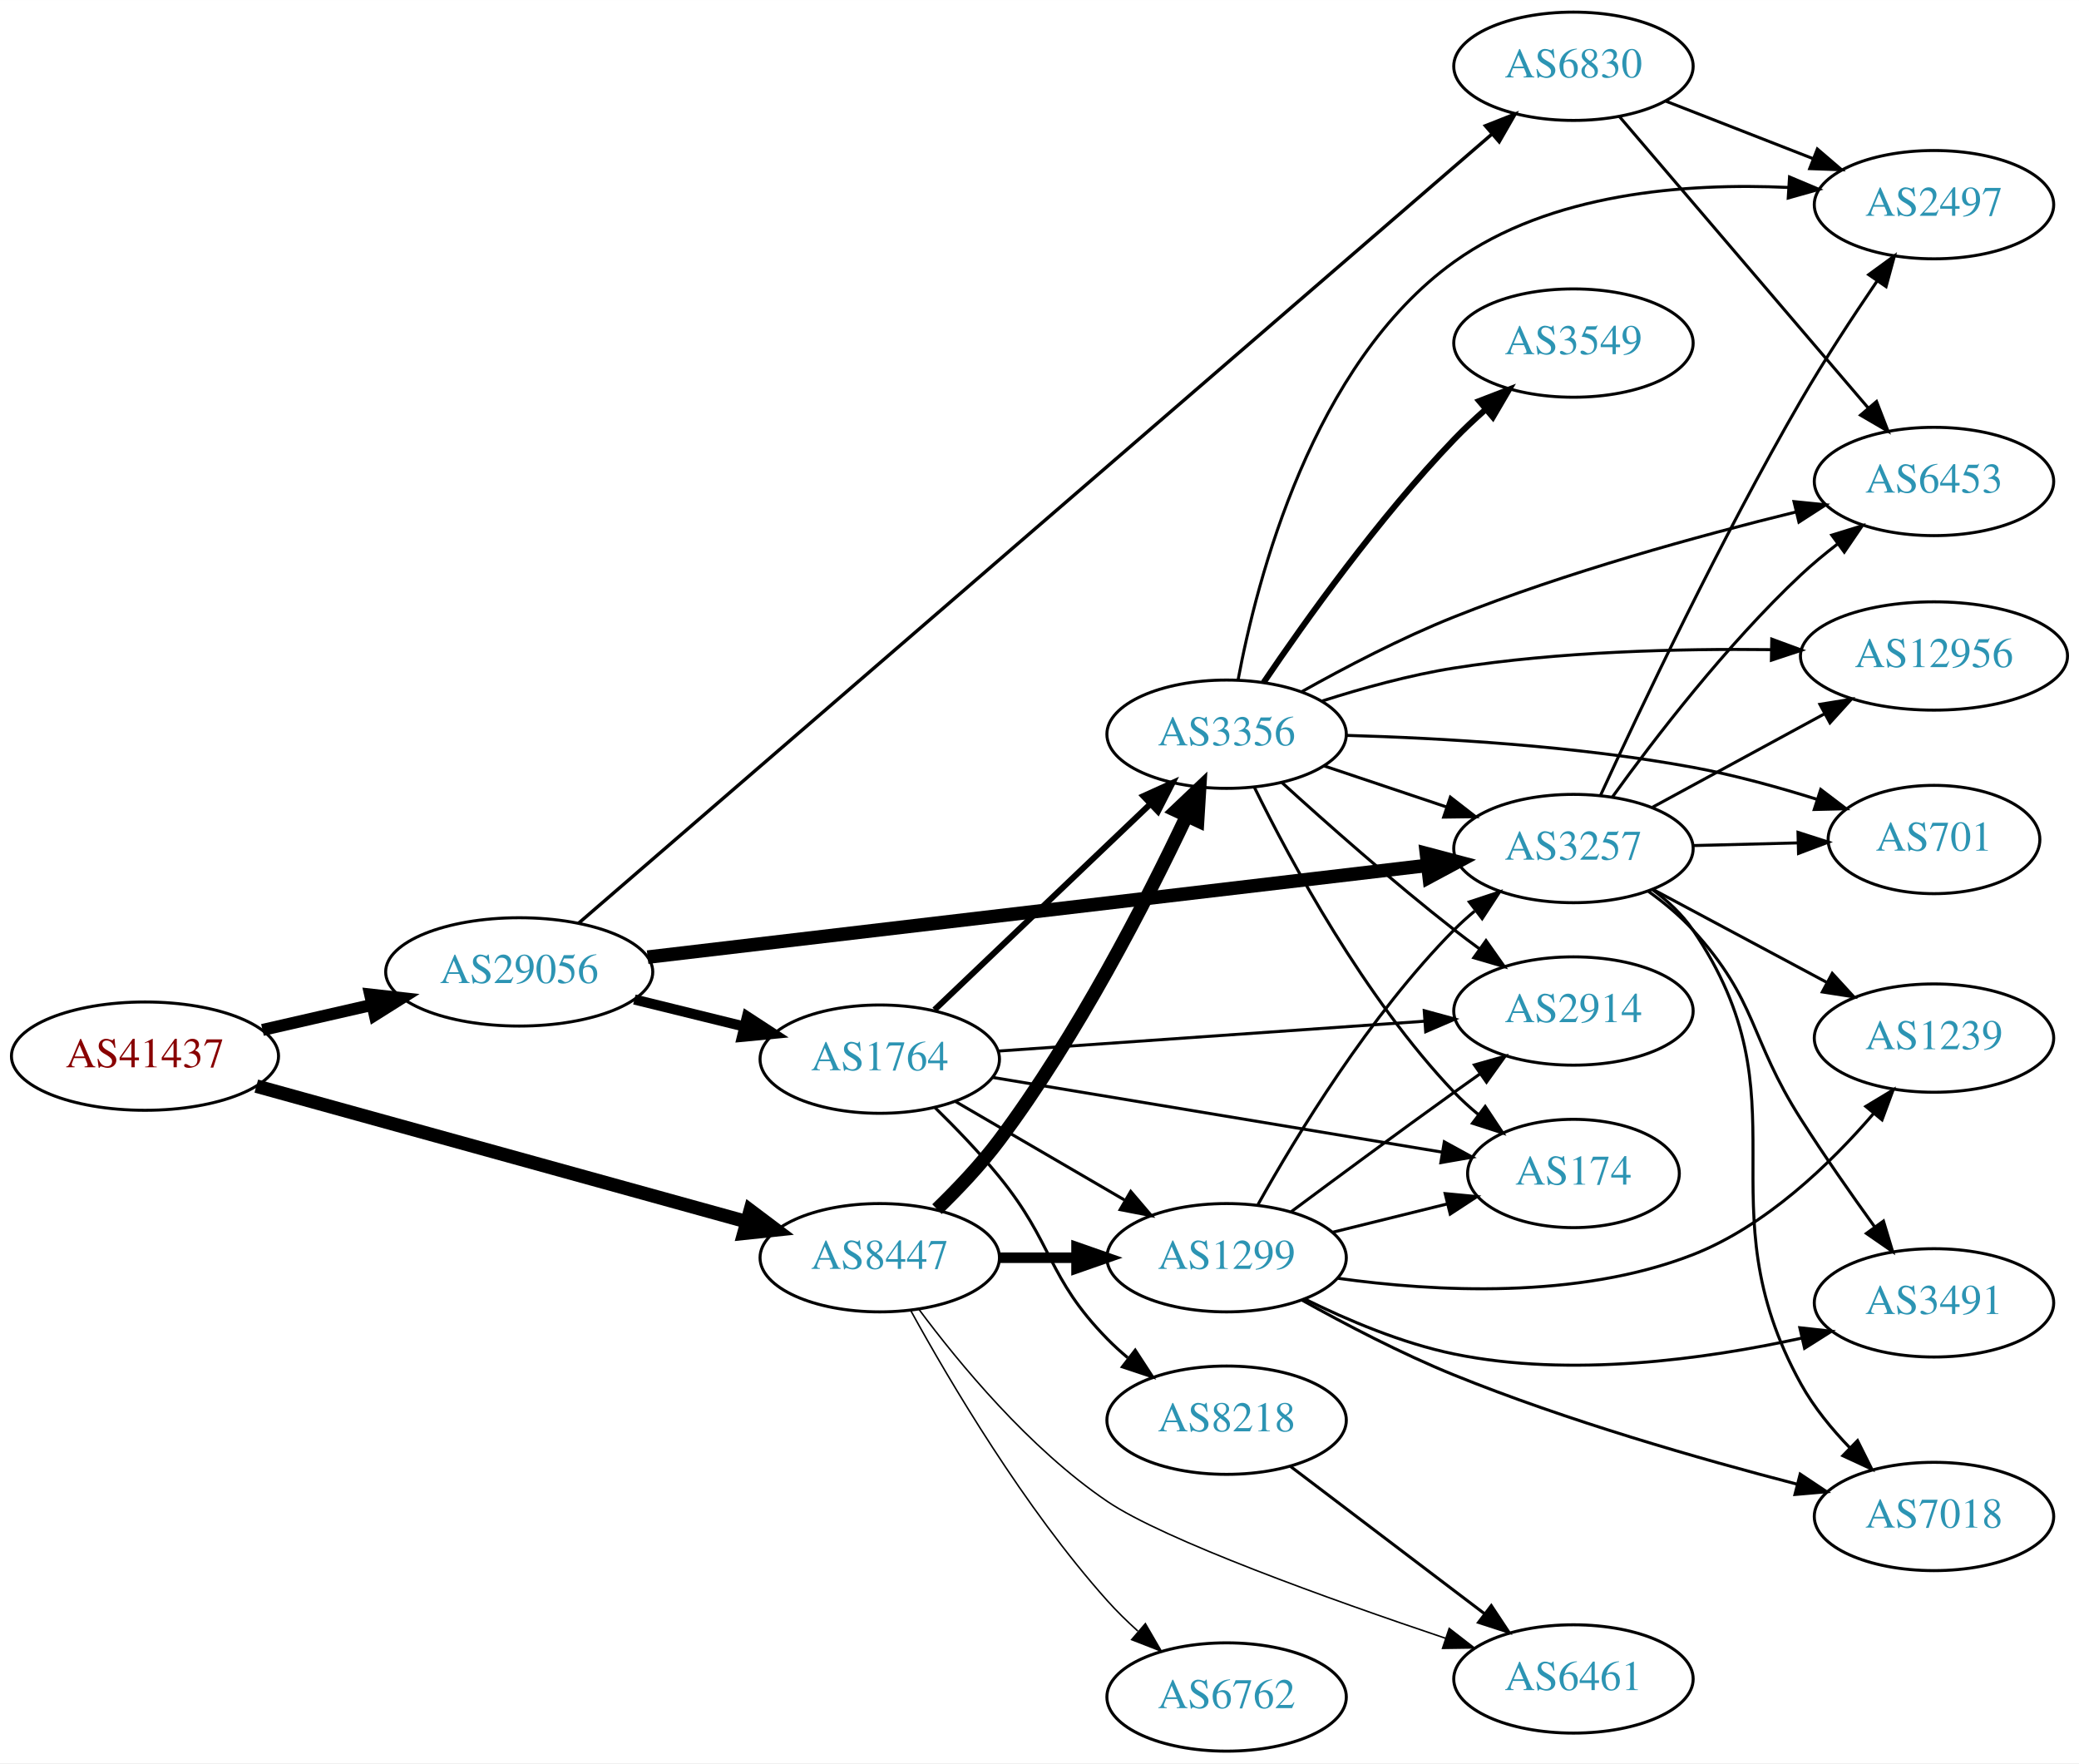
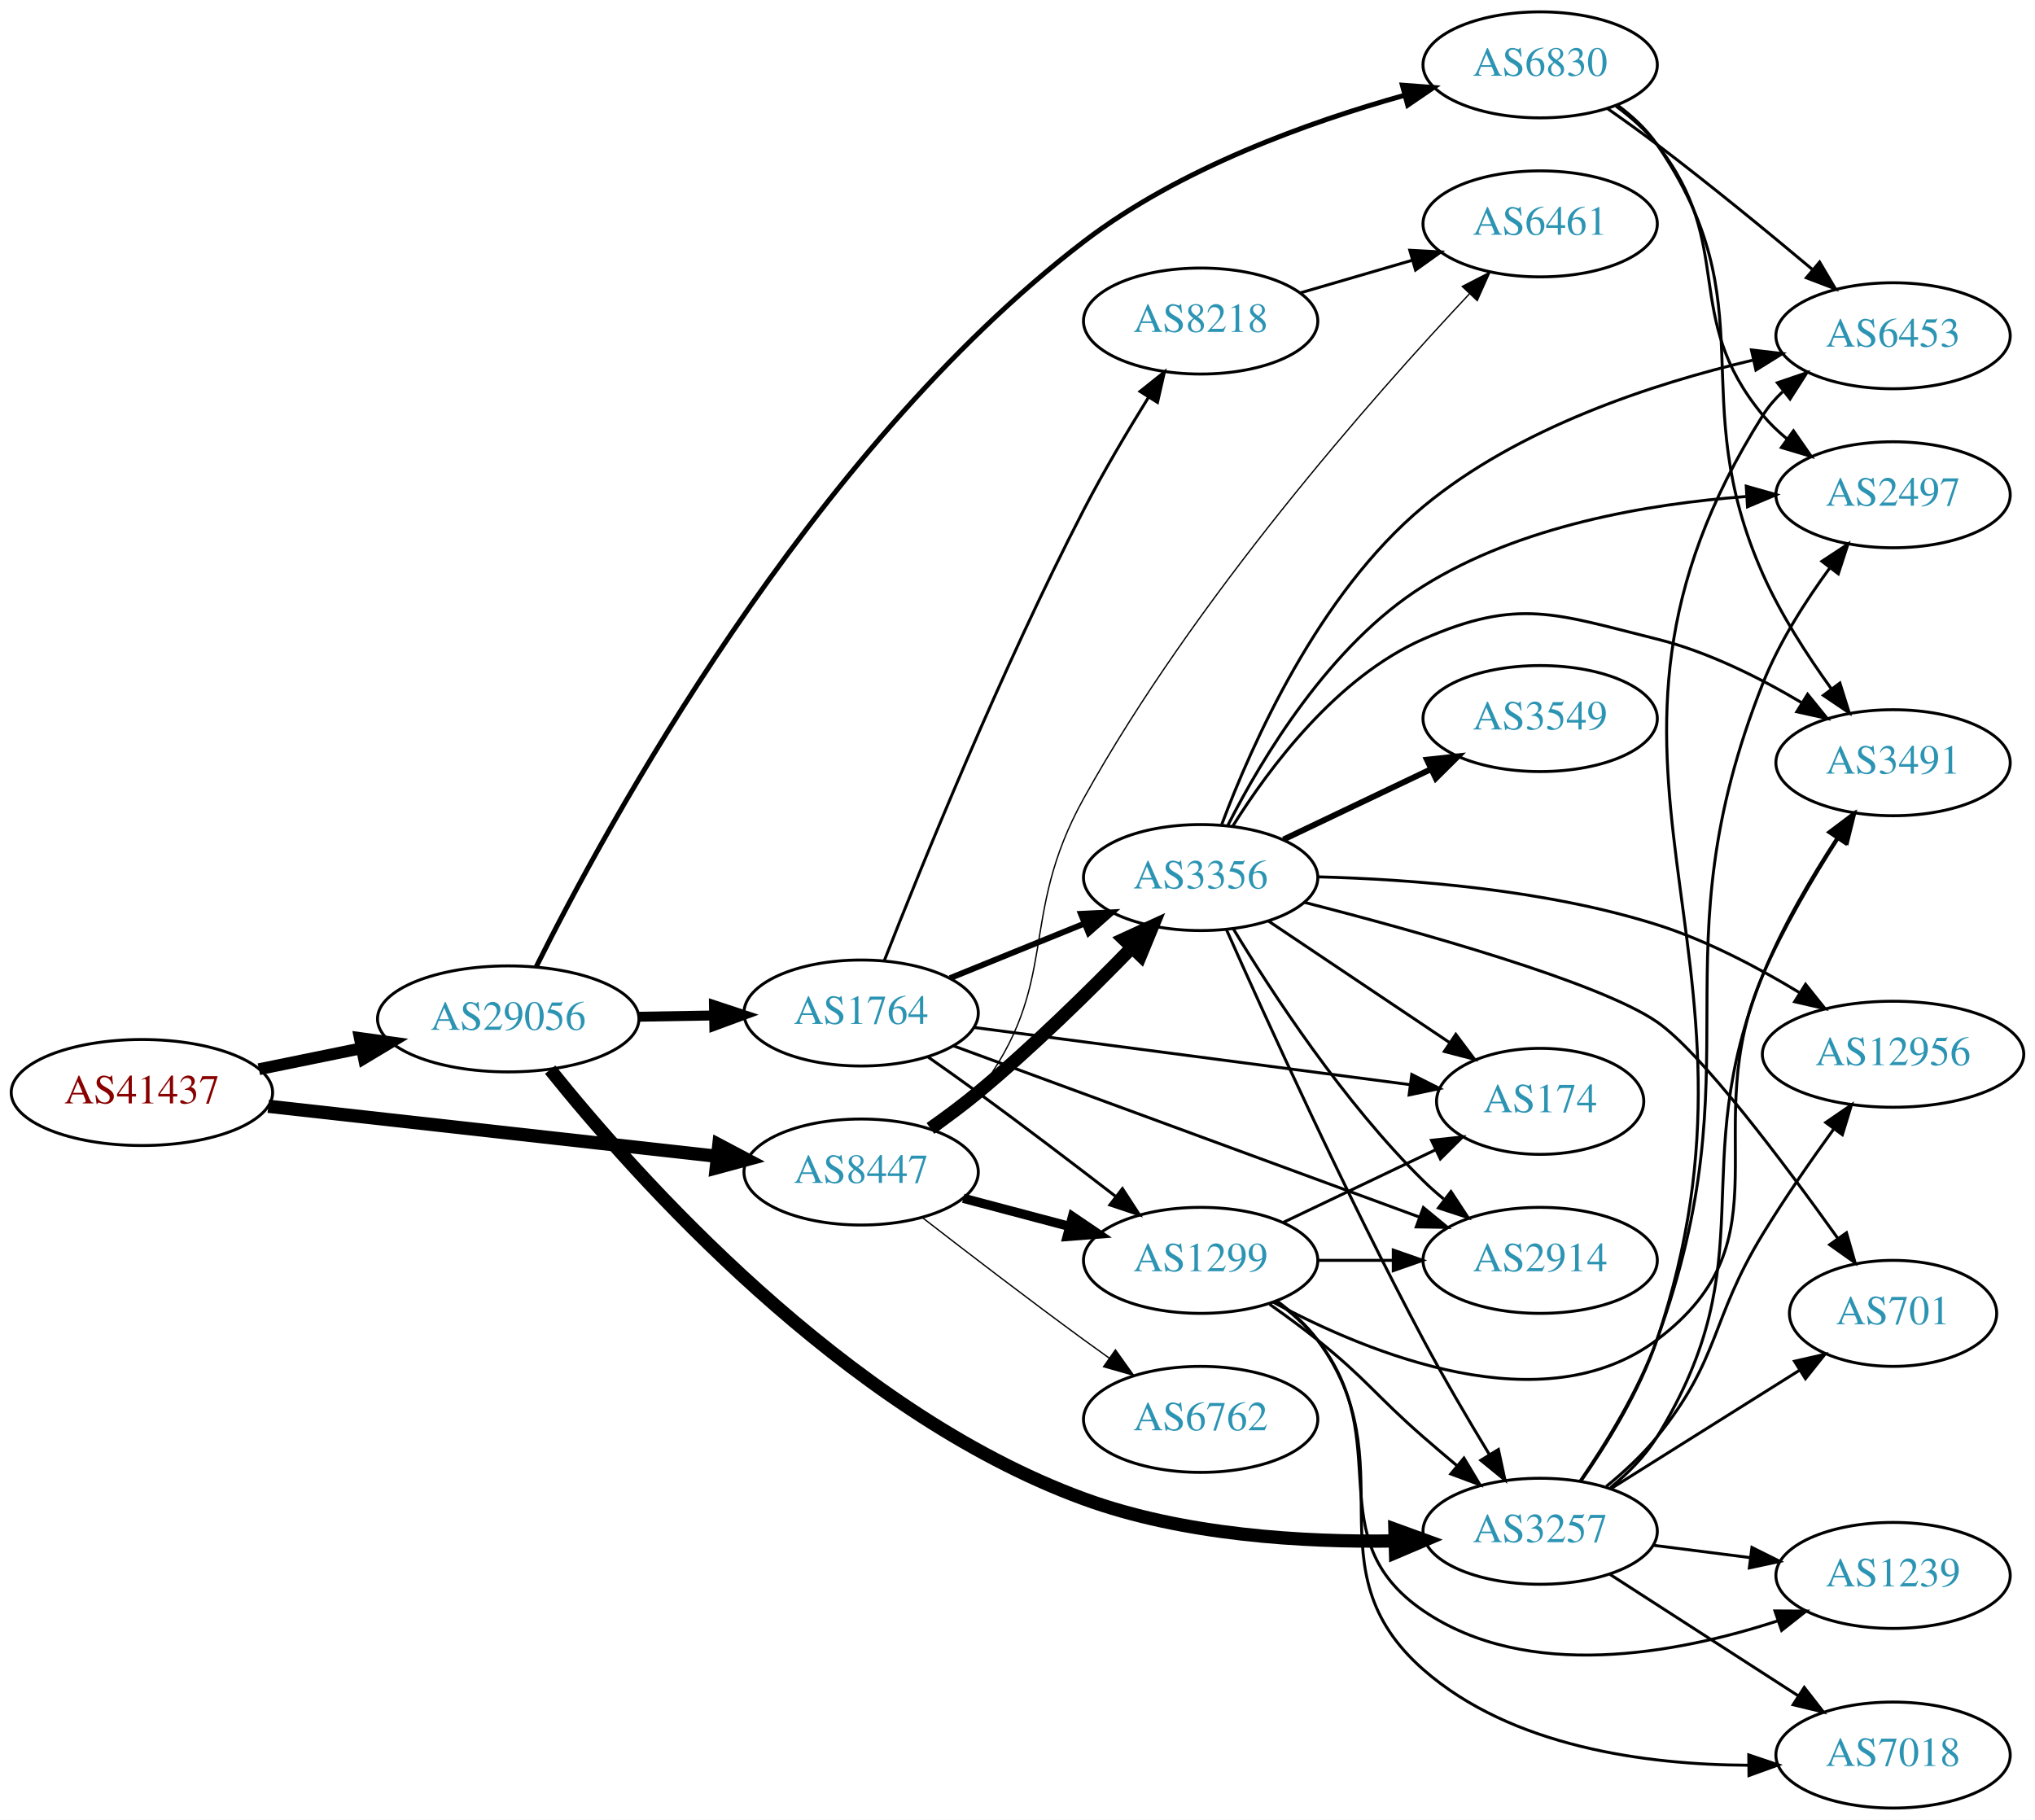
- <svg xmlns="http://www.w3.org/2000/svg" xmlns:xlink="http://www.w3.org/1999/xlink" width="691pt" height="586pt" viewBox="0.00 0.00 691.06 586.00">
-   <g id="graph0" class="graph" transform="scale(1 1) rotate(0) translate(4 582)">
-     <polygon fill="white" stroke="none" points="-4,4 -4,-582 687.055,-582 687.055,4 -4,4" />
+ <svg xmlns="http://www.w3.org/2000/svg" xmlns:xlink="http://www.w3.org/1999/xlink" width="691pt" height="618pt" viewBox="0.00 0.00 691.06 618.00">
+   <g id="graph0" class="graph" transform="scale(1 1) rotate(0) translate(4 614)">
+     <polygon fill="white" stroke="none" points="-4,4 -4,-614 687.055,-614 687.055,4 -4,4" />
    <g id="node1" class="node">
      <g id="a_node1">
        <a xlink:href="/asn/41437" xlink:title="AS41437 ~ KNAPP AG [AT]">
-           <ellipse fill="#ffffff" stroke="black" cx="44.196" cy="-231" rx="44.393" ry="18" />
-           <text text-anchor="middle" x="44.196" y="-227.3" font-family="Times,serif" font-size="14.00" fill="#880000">AS41437</text>
+           <ellipse fill="#ffffff" stroke="black" cx="44.196" cy="-243" rx="44.393" ry="18" />
+           <text text-anchor="middle" x="44.196" y="-239.3" font-family="Times,serif" font-size="14.00" fill="#880000">AS41437</text>
        </a>
      </g>
    </g>
    <g id="node2" class="node">
      <g id="a_node2">
        <a xlink:href="/asn/8447" xlink:title="AS8447 ~ A1 Telekom Austria AG [AT]">
-           <ellipse fill="#ffffff" stroke="black" cx="288.431" cy="-164" rx="39.794" ry="18" />
-           <text text-anchor="middle" x="288.431" y="-160.3" font-family="Times,serif" font-size="14.00" fill="#2c94b3">AS8447</text>
+           <ellipse fill="#ffffff" stroke="black" cx="288.431" cy="-216" rx="39.794" ry="18" />
+           <text text-anchor="middle" x="288.431" y="-212.3" font-family="Times,serif" font-size="14.00" fill="#2c94b3">AS8447</text>
        </a>
      </g>
    </g>
    <g id="edge1" class="edge">
-       <path fill="none" stroke="black" stroke-width="4.5" d="M81.2,-221.042C124.666,-209.019 197.704,-188.818 244.183,-175.962" />
-       <polygon fill="black" stroke="black" stroke-width="4.5" points="245.374,-179.718 253.963,-173.257 243.275,-172.128 245.374,-179.718" />
+       <path fill="none" stroke="black" stroke-width="4.5" d="M87.114,-238.328C129.575,-233.595 195.163,-226.284 239.624,-221.329" />
+       <polygon fill="black" stroke="black" stroke-width="4.5" points="240.105,-225.237 249.608,-220.216 239.233,-217.41 240.105,-225.237" />
    </g>
    <g id="node3" class="node">
      <g id="a_node3">
        <a xlink:href="/asn/29056" xlink:title="AS29056 ~ Citycom Telekommunikation GmbH [AT]">
-           <ellipse fill="#ffffff" stroke="black" cx="168.588" cy="-259" rx="44.393" ry="18" />
-           <text text-anchor="middle" x="168.588" y="-255.3" font-family="Times,serif" font-size="14.00" fill="#2c94b3">AS29056</text>
+           <ellipse fill="#ffffff" stroke="black" cx="168.588" cy="-268" rx="44.393" ry="18" />
+           <text text-anchor="middle" x="168.588" y="-264.3" font-family="Times,serif" font-size="14.00" fill="#2c94b3">AS29056</text>
        </a>
      </g>
    </g>
    <g id="edge2" class="edge">
-       <path fill="none" stroke="black" stroke-width="4" d="M83.251,-239.706C94.763,-242.34 107.558,-245.267 119.63,-248.028" />
-       <polygon fill="black" stroke="black" stroke-width="4" points="119.028,-251.481 129.557,-250.299 120.589,-244.657 119.028,-251.481" />
+       <path fill="none" stroke="black" stroke-width="4.026" d="M83.922,-250.91C94.972,-253.167 107.157,-255.656 118.728,-258.02" />
+       <polygon fill="black" stroke="black" stroke-width="4.026" points="118.192,-261.506 128.694,-260.055 119.602,-254.602 118.192,-261.506" />
    </g>
    <g id="node4" class="node">
      <g id="a_node4">
        <a xlink:href="/asn/1299" xlink:title="AS1299 ~ Telia Carrier [EU]">
-           <ellipse fill="#ffffff" stroke="black" cx="403.724" cy="-164" rx="39.794" ry="18" />
-           <text text-anchor="middle" x="403.724" y="-160.3" font-family="Times,serif" font-size="14.00" fill="#2c94b3">AS1299</text>
+           <ellipse fill="#ffffff" stroke="black" cx="403.724" cy="-186" rx="39.794" ry="18" />
+           <text text-anchor="middle" x="403.724" y="-182.3" font-family="Times,serif" font-size="14.00" fill="#2c94b3">AS1299</text>
        </a>
      </g>
    </g>
    <g id="edge3" class="edge">
-       <path fill="none" stroke="black" stroke-width="3.5" d="M328.103,-164C336.306,-164 345.07,-164 353.602,-164" />
-       <polygon fill="black" stroke="black" stroke-width="3.5" points="353.841,-167.5 363.841,-164 353.841,-160.5 353.841,-167.5" />
+       <path fill="none" stroke="black" stroke-width="3.15" d="M323.116,-207.08C334.428,-204.085 347.212,-200.7 359.171,-197.533" />
+       <polygon fill="black" stroke="black" stroke-width="3.15" points="360.202,-200.88 368.973,-194.937 358.41,-194.114 360.202,-200.88" />
    </g>
    <g id="node5" class="node">
      <g id="a_node5">
        <a xlink:href="/asn/3356" xlink:title="AS3356 ~ Level 3 Parent, LLC [US]">
-           <ellipse fill="#ffffff" stroke="black" cx="403.724" cy="-338" rx="39.794" ry="18" />
-           <text text-anchor="middle" x="403.724" y="-334.3" font-family="Times,serif" font-size="14.00" fill="#2c94b3">AS3356</text>
+           <ellipse fill="#ffffff" stroke="black" cx="403.724" cy="-316" rx="39.794" ry="18" />
+           <text text-anchor="middle" x="403.724" y="-312.3" font-family="Times,serif" font-size="14.00" fill="#2c94b3">AS3356</text>
        </a>
      </g>
    </g>
    <g id="edge4" class="edge">
-       <path fill="none" stroke="black" stroke-width="4.5" d="M307.447,-180.149C314.352,-186.837 322.019,-194.914 328.077,-203 354.076,-237.704 377.048,-282.511 390.421,-310.76" />
-       <polygon fill="black" stroke="black" stroke-width="4.5" points="386.944,-312.62 394.741,-320.017 394.081,-309.29 386.944,-312.62" />
+       <path fill="none" stroke="black" stroke-width="4.5" d="M311.965,-230.813C317.371,-234.618 323.036,-238.822 328.077,-243 346.618,-258.365 366.017,-277.441 380.391,-292.239" />
+       <polygon fill="black" stroke="black" stroke-width="4.5" points="377.648,-295.068 387.418,-299.545 383.324,-289.609 377.648,-295.068" />
    </g>
    <g id="node6" class="node">
      <g id="a_node6">
        <a xlink:href="/asn/6461" xlink:title="AS6461 ~ Zayo Bandwidth [US]">
-           <ellipse fill="#ffffff" stroke="black" cx="519.017" cy="-24" rx="39.794" ry="18" />
-           <text text-anchor="middle" x="519.017" y="-20.3" font-family="Times,serif" font-size="14.00" fill="#2c94b3">AS6461</text>
+           <ellipse fill="#ffffff" stroke="black" cx="519.017" cy="-538" rx="39.794" ry="18" />
+           <text text-anchor="middle" x="519.017" y="-534.3" font-family="Times,serif" font-size="14.00" fill="#2c94b3">AS6461</text>
        </a>
      </g>
    </g>
    <g id="edge5" class="edge">
-       <path fill="none" stroke="black" stroke-width="0.5" d="M301.368,-146.957C314.788,-128.898 338.124,-100.607 364.077,-83 382.91,-70.224 437.746,-50.554 476.589,-37.485" />
-       <polygon fill="black" stroke="black" stroke-width="0.5" points="477.712,-40.8 486.088,-34.313 475.495,-34.16 477.712,-40.8" />
+       <path fill="none" stroke="black" stroke-width="0.45" d="M314.274,-229.948C319.355,-233.674 324.297,-238.06 328.077,-243 356.787,-280.511 341.145,-301.703 364.077,-343 401.649,-410.659 462.177,-479.269 495.023,-514.259" />
+       <polygon fill="black" stroke="black" stroke-width="0.45" points="492.562,-516.751 501.979,-521.606 497.646,-511.938 492.562,-516.751" />
    </g>
    <g id="node7" class="node">
      <g id="a_node7">
        <a xlink:href="/asn/6762" xlink:title="AS6762 ~ TELECOM ITALIA SPARKLE S.p.A. [IT]">
-           <ellipse fill="#ffffff" stroke="black" cx="403.724" cy="-18" rx="39.794" ry="18" />
-           <text text-anchor="middle" x="403.724" y="-14.3" font-family="Times,serif" font-size="14.00" fill="#2c94b3">AS6762</text>
+           <ellipse fill="#ffffff" stroke="black" cx="403.724" cy="-132" rx="39.794" ry="18" />
+           <text text-anchor="middle" x="403.724" y="-128.3" font-family="Times,serif" font-size="14.00" fill="#2c94b3">AS6762</text>
        </a>
      </g>
    </g>
    <g id="edge6" class="edge">
-       <path fill="none" stroke="black" stroke-width="0.5" d="M298.834,-146.253C311.734,-122.804 336.485,-80.865 364.077,-50 367.165,-46.546 370.638,-43.146 374.203,-39.926" />
-       <polygon fill="black" stroke="black" stroke-width="0.5" points="376.72,-42.379 382.04,-33.216 372.167,-37.062 376.72,-42.379" />
-     </g>
-     <g id="node11" class="node">
-       <g id="a_node11">
+       <path fill="none" stroke="black" stroke-width="0.45" d="M309.218,-200.527C324.165,-188.929 345.25,-172.756 364.077,-159 366.872,-156.958 369.797,-154.855 372.734,-152.765" />
+       <polygon fill="black" stroke="black" stroke-width="0.45" points="374.788,-155.6 380.943,-146.977 370.754,-149.879 374.788,-155.6" />
+     </g>
+     <g id="node13" class="node">
+       <g id="a_node13">
        <a xlink:href="/asn/3257" xlink:title="AS3257 ~ GTT [DE]">
-           <ellipse fill="#ffffff" stroke="black" cx="519.017" cy="-300" rx="39.794" ry="18" />
-           <text text-anchor="middle" x="519.017" y="-296.3" font-family="Times,serif" font-size="14.00" fill="#2c94b3">AS3257</text>
+           <ellipse fill="#ffffff" stroke="black" cx="519.017" cy="-94" rx="39.794" ry="18" />
+           <text text-anchor="middle" x="519.017" y="-90.3" font-family="Times,serif" font-size="14.00" fill="#2c94b3">AS3257</text>
        </a>
      </g>
    </g>
    <g id="edge22" class="edge">
-       <path fill="none" stroke="black" stroke-width="4.5" d="M211.271,-263.905C276.388,-271.567 401.876,-286.334 470.44,-294.402" />
-       <polygon fill="black" stroke="black" stroke-width="4.5" points="470.141,-298.331 480.533,-295.589 471.062,-290.51 470.141,-298.331" />
+       <path fill="none" stroke="black" stroke-width="4.5" d="M182.829,-250.766C211.332,-215.261 282.564,-134.8 364.077,-105 397.878,-92.643 438.587,-90.225 469.65,-90.718" />
+       <polygon fill="black" stroke="black" stroke-width="4.5" points="469.69,-94.657 479.791,-90.986 469.898,-86.785 469.69,-94.657" />
    </g>
    <g id="node19" class="node">
      <g id="a_node19">
        <a xlink:href="/asn/1764" xlink:title="AS1764 ~ NEXTLAYER-AS [AT]">
-           <ellipse fill="#ffffff" stroke="black" cx="288.431" cy="-230" rx="39.794" ry="18" />
-           <text text-anchor="middle" x="288.431" y="-226.3" font-family="Times,serif" font-size="14.00" fill="#2c94b3">AS1764</text>
-         </a>
-       </g>
-     </g>
-     <g id="edge21" class="edge">
-       <path fill="none" stroke="black" stroke-width="3.375" d="M206.874,-249.824C218.464,-246.972 231.35,-243.801 243.357,-240.846" />
-       <polygon fill="black" stroke="black" stroke-width="3.375" points="244.314,-244.215 253.188,-238.427 242.641,-237.418 244.314,-244.215" />
+           <ellipse fill="#ffffff" stroke="black" cx="288.431" cy="-270" rx="39.794" ry="18" />
+           <text text-anchor="middle" x="288.431" y="-266.3" font-family="Times,serif" font-size="14.00" fill="#2c94b3">AS1764</text>
+         </a>
+       </g>
+     </g>
+     <g id="edge23" class="edge">
+       <path fill="none" stroke="black" stroke-width="3.375" d="M212.799,-268.733C221.112,-268.874 229.875,-269.023 238.357,-269.167" />
+       <polygon fill="black" stroke="black" stroke-width="3.375" points="238.458,-272.669 248.516,-269.34 238.576,-265.67 238.458,-272.669" />
    </g>
    <g id="node20" class="node">
      <g id="a_node20">
        <a xlink:href="/asn/6830" xlink:title="AS6830 ~ LGI-UPC [AT]">
-           <ellipse fill="#ffffff" stroke="black" cx="519.017" cy="-560" rx="39.794" ry="18" />
-           <text text-anchor="middle" x="519.017" y="-556.3" font-family="Times,serif" font-size="14.00" fill="#2c94b3">AS6830</text>
-         </a>
-       </g>
-     </g>
-     <g id="edge23" class="edge">
-       <path fill="none" stroke="black" stroke-width="1.125" d="M188.321,-275.183C246.592,-325.522 424.764,-479.441 491.982,-537.509" />
-       <polygon fill="black" stroke="black" stroke-width="1.125" points="489.759,-540.214 499.614,-544.102 494.335,-534.916 489.759,-540.214" />
+           <ellipse fill="#ffffff" stroke="black" cx="519.017" cy="-592" rx="39.794" ry="18" />
+           <text text-anchor="middle" x="519.017" y="-588.3" font-family="Times,serif" font-size="14.00" fill="#2c94b3">AS6830</text>
+         </a>
+       </g>
+     </g>
+     <g id="edge24" class="edge">
+       <path fill="none" stroke="black" stroke-width="1.688" d="M178.124,-285.775C201.442,-332.575 270.76,-460.505 364.077,-532 396.474,-556.821 440.411,-572.585 473.053,-581.693" />
+       <polygon fill="black" stroke="black" stroke-width="1.688" points="472.23,-585.096 482.796,-584.309 474.045,-578.335 472.23,-585.096" />
+     </g>
+     <g id="node12" class="node">
+       <g id="a_node12">
+         <a xlink:href="/asn/2914" xlink:title="AS2914 ~ NTT America, Inc. [US]">
+           <ellipse fill="#ffffff" stroke="black" cx="519.017" cy="-186" rx="39.794" ry="18" />
+           <text text-anchor="middle" x="519.017" y="-182.3" font-family="Times,serif" font-size="14.00" fill="#2c94b3">AS2914</text>
+         </a>
+       </g>
+     </g>
+     <g id="edge19" class="edge">
+       <path fill="none" stroke="black" d="M443.396,-186C451.599,-186 460.363,-186 468.895,-186" />
+       <polygon fill="black" stroke="black" points="469.134,-189.5 479.134,-186 469.134,-182.5 469.134,-189.5" />
+     </g>
+     <g id="edge16" class="edge">
+       <path fill="none" stroke="black" d="M427.163,-171.07C432.572,-167.269 438.262,-163.096 443.37,-159 460.304,-145.422 463.006,-140.259 479.37,-126 483.036,-122.806 486.94,-119.484 490.804,-116.241" />
+       <polygon fill="black" stroke="black" points="493.143,-118.849 498.592,-109.763 488.666,-113.467 493.143,-118.849" />
+     </g>
+     <g id="node14" class="node">
+       <g id="a_node14">
+         <a xlink:href="/asn/3491" xlink:title="AS3491 ~ PCCW Global, Inc. [US]">
+           <ellipse fill="#ffffff" stroke="black" cx="638.859" cy="-355" rx="39.794" ry="18" />
+           <text text-anchor="middle" x="638.859" y="-351.3" font-family="Times,serif" font-size="14.00" fill="#2c94b3">AS3491</text>
+         </a>
+       </g>
+     </g>
+     <g id="edge20" class="edge">
+       <path fill="none" stroke="black" d="M428.407,-171.782C461.039,-154.243 520.151,-130.079 558.663,-159 604.551,-193.46 571.711,-230.403 594.663,-283 601.674,-299.066 611.629,-315.925 620.216,-329.287" />
+       <polygon fill="black" stroke="black" points="617.475,-331.489 625.889,-337.927 623.326,-327.646 617.475,-331.489" />
+     </g>
+     <g id="node15" class="node">
+       <g id="a_node15">
+         <a xlink:href="/asn/174" xlink:title="AS174 ~ Cogent Communications [US]">
+           <ellipse fill="#ffffff" stroke="black" cx="519.017" cy="-240" rx="35.194" ry="18" />
+           <text text-anchor="middle" x="519.017" y="-236.3" font-family="Times,serif" font-size="14.00" fill="#2c94b3">AS174</text>
+         </a>
+       </g>
+     </g>
+     <g id="edge18" class="edge">
+       <path fill="none" stroke="black" d="M431.86,-198.934C447.292,-206.29 466.778,-215.577 483.313,-223.459" />
+       <polygon fill="black" stroke="black" points="482.121,-226.768 492.654,-227.911 485.133,-220.449 482.121,-226.768" />
+     </g>
+     <g id="node17" class="node">
+       <g id="a_node17">
+         <a xlink:href="/asn/1239" xlink:title="AS1239 ~ Sprint [US]">
+           <ellipse fill="#ffffff" stroke="black" cx="638.859" cy="-79" rx="39.794" ry="18" />
+           <text text-anchor="middle" x="638.859" y="-75.3" font-family="Times,serif" font-size="14.00" fill="#2c94b3">AS1239</text>
+         </a>
+       </g>
+     </g>
+     <g id="edge17" class="edge">
+       <path fill="none" stroke="black" d="M429.467,-171.975C434.553,-168.252 439.522,-163.887 443.37,-159 470.533,-124.502 443.104,-91.752 479.37,-67 514.635,-42.931 565.168,-52.34 599.63,-63.551" />
+       <polygon fill="black" stroke="black" points="598.741,-66.947 609.336,-66.894 601.02,-60.328 598.741,-66.947" />
+     </g>
+     <g id="node18" class="node">
+       <g id="a_node18">
+         <a xlink:href="/asn/7018" xlink:title="AS7018 ~ AT&amp;T Services, Inc. [US]">
+           <ellipse fill="#ffffff" stroke="black" cx="638.859" cy="-18" rx="39.794" ry="18" />
+           <text text-anchor="middle" x="638.859" y="-14.3" font-family="Times,serif" font-size="14.00" fill="#2c94b3">AS7018</text>
+         </a>
+       </g>
+     </g>
+     <g id="edge21" class="edge">
+       <path fill="none" stroke="black" d="M429.694,-172.148C434.768,-168.417 439.675,-164.004 443.37,-159 474.427,-116.937 440.075,-81.492 479.37,-47 509.281,-20.745 554.901,-14.717 589.529,-14.541" />
+       <polygon fill="black" stroke="black" points="589.854,-18.045 599.893,-14.659 589.933,-11.046 589.854,-18.045" />
    </g>
    <g id="node8" class="node">
      <g id="a_node8">
-         <a xlink:href="/asn/2914" xlink:title="AS2914 ~ NTT America, Inc. [US]">
-           <ellipse fill="#ffffff" stroke="black" cx="519.017" cy="-246" rx="39.794" ry="18" />
-           <text text-anchor="middle" x="519.017" y="-242.3" font-family="Times,serif" font-size="14.00" fill="#2c94b3">AS2914</text>
+         <a xlink:href="/asn/3549" xlink:title="AS3549 ~ Level 3 Parent, LLC [US]">
+           <ellipse fill="#ffffff" stroke="black" cx="519.017" cy="-370" rx="39.794" ry="18" />
+           <text text-anchor="middle" x="519.017" y="-366.3" font-family="Times,serif" font-size="14.00" fill="#2c94b3">AS3549</text>
        </a>
      </g>
    </g>
    <g id="edge7" class="edge">
-       <path fill="none" stroke="black" d="M425.217,-179.314C440.157,-190.427 460.929,-205.768 479.37,-219 482.182,-221.018 485.119,-223.105 488.063,-225.185" />
-       <polygon fill="black" stroke="black" points="486.088,-228.074 496.283,-230.959 490.112,-222.346 486.088,-228.074" />
+       <path fill="none" stroke="black" stroke-width="2" d="M431.86,-328.934C446.854,-336.081 465.675,-345.052 481.898,-352.785" />
+       <polygon fill="black" stroke="black" stroke-width="2" points="480.569,-356.028 491.102,-357.171 483.581,-349.709 480.569,-356.028" />
    </g>
    <g id="node9" class="node">
      <g id="a_node9">
-         <a xlink:href="/asn/174" xlink:title="AS174 ~ Cogent Communications [US]">
-           <ellipse fill="#ffffff" stroke="black" cx="519.017" cy="-192" rx="35.194" ry="18" />
-           <text text-anchor="middle" x="519.017" y="-188.3" font-family="Times,serif" font-size="14.00" fill="#2c94b3">AS174</text>
+         <a xlink:href="/asn/12956" xlink:title="AS12956 ~ TELXIUS [ES]">
+           <ellipse fill="#ffffff" stroke="black" cx="638.859" cy="-256" rx="44.393" ry="18" />
+           <text text-anchor="middle" x="638.859" y="-252.3" font-family="Times,serif" font-size="14.00" fill="#2c94b3">AS12956</text>
        </a>
      </g>
    </g>
    <g id="edge8" class="edge">
-       <path fill="none" stroke="black" d="M439.023,-172.477C451.048,-175.449 464.673,-178.816 477.181,-181.907" />
-       <polygon fill="black" stroke="black" points="476.372,-185.313 486.92,-184.314 478.051,-178.517 476.372,-185.313" />
+       <path fill="none" stroke="black" d="M443.55,-316.243C475.211,-315.434 520.736,-311.955 558.663,-300 575.522,-294.686 592.841,-285.558 606.968,-276.989" />
+       <polygon fill="black" stroke="black" points="609.138,-279.76 615.753,-271.484 605.421,-273.828 609.138,-279.76" />
    </g>
    <g id="node10" class="node">
      <g id="a_node10">
-         <a xlink:href="/asn/3491" xlink:title="AS3491 ~ PCCW Global, Inc. [US]">
-           <ellipse fill="#ffffff" stroke="black" cx="638.859" cy="-149" rx="39.794" ry="18" />
-           <text text-anchor="middle" x="638.859" y="-145.3" font-family="Times,serif" font-size="14.00" fill="#2c94b3">AS3491</text>
+         <a xlink:href="/asn/2497" xlink:title="AS2497 ~ Internet Initiative Japan Inc. [JP]">
+           <ellipse fill="#ffffff" stroke="black" cx="638.859" cy="-446" rx="39.794" ry="18" />
+           <text text-anchor="middle" x="638.859" y="-442.3" font-family="Times,serif" font-size="14.00" fill="#2c94b3">AS2497</text>
        </a>
      </g>
    </g>
    <g id="edge9" class="edge">
-       <path fill="none" stroke="black" d="M429.796,-150.222C443.904,-143.257 462.105,-135.545 479.37,-132 518.018,-124.065 562.775,-130.241 594.849,-137.272" />
-       <polygon fill="black" stroke="black" points="594.263,-140.728 604.794,-139.568 595.838,-133.908 594.263,-140.728" />
+       <path fill="none" stroke="black" d="M413.019,-333.852C424.543,-356.54 447.616,-395.138 479.37,-415 512.187,-435.526 555.702,-442.929 588.833,-445.394" />
+       <polygon fill="black" stroke="black" points="589.002,-448.91 599.198,-446.031 589.431,-441.924 589.002,-448.91" />
+     </g>
+     <g id="node11" class="node">
+       <g id="a_node11">
+         <a xlink:href="/asn/701" xlink:title="AS701 ~ UUNET [US]">
+           <ellipse fill="#ffffff" stroke="black" cx="638.859" cy="-168" rx="35.194" ry="18" />
+           <text text-anchor="middle" x="638.859" y="-164.3" font-family="Times,serif" font-size="14.00" fill="#2c94b3">AS701</text>
+         </a>
+       </g>
    </g>
    <g id="edge10" class="edge">
-       <path fill="none" stroke="black" d="M414.148,-181.659C426.892,-204.482 451.283,-244.649 479.37,-273 481.476,-275.126 483.769,-277.195 486.152,-279.181" />
-       <polygon fill="black" stroke="black" points="484.402,-282.25 494.464,-285.57 488.669,-276.701 484.402,-282.25" />
-     </g>
-     <g id="node12" class="node">
-       <g id="a_node12">
-         <a xlink:href="/asn/7018" xlink:title="AS7018 ~ AT&amp;T Services, Inc. [US]">
-           <ellipse fill="#ffffff" stroke="black" cx="638.859" cy="-78" rx="39.794" ry="18" />
-           <text text-anchor="middle" x="638.859" y="-74.3" font-family="Times,serif" font-size="14.00" fill="#2c94b3">AS7018</text>
-         </a>
-       </g>
+       <path fill="none" stroke="black" d="M438.863,-307.609C477.94,-297.579 539.074,-280.463 558.663,-267 573.494,-256.808 601.689,-219.246 620.126,-193.436" />
+       <polygon fill="black" stroke="black" points="623.043,-195.373 625.971,-185.19 617.332,-191.325 623.043,-195.373" />
    </g>
    <g id="edge11" class="edge">
-       <path fill="none" stroke="black" d="M428.702,-149.957C443.07,-141.929 461.888,-132.082 479.37,-125 516.814,-109.832 561,-97.135 593.191,-88.776" />
-       <polygon fill="black" stroke="black" points="594.377,-92.086 603.198,-86.217 592.642,-85.304 594.377,-92.086" />
-     </g>
-     <g id="node13" class="node">
-       <g id="a_node13">
-         <a xlink:href="/asn/1239" xlink:title="AS1239 ~ Sprint [US]">
-           <ellipse fill="#ffffff" stroke="black" cx="638.859" cy="-237" rx="39.794" ry="18" />
-           <text text-anchor="middle" x="638.859" y="-233.3" font-family="Times,serif" font-size="14.00" fill="#2c94b3">AS1239</text>
-         </a>
-       </g>
+       <path fill="none" stroke="black" d="M414.81,-298.609C427.895,-276.969 452.279,-239.626 479.37,-213 481.505,-210.902 483.817,-208.853 486.215,-206.881" />
+       <polygon fill="black" stroke="black" points="488.726,-209.367 494.551,-200.517 484.478,-203.803 488.726,-209.367" />
    </g>
    <g id="edge12" class="edge">
-       <path fill="none" stroke="black" d="M440.617,-157.178C472.714,-152.694 520.447,-150.082 558.663,-165 582.911,-174.465 604.334,-195.129 618.765,-211.903" />
-       <polygon fill="black" stroke="black" points="616.196,-214.288 625.269,-219.758 621.587,-209.824 616.196,-214.288" />
+       <path fill="none" stroke="black" d="M412.488,-298.313C425.514,-268.965 452.945,-208.528 479.37,-159 486.295,-146.021 494.561,-131.952 501.668,-120.233" />
+       <polygon fill="black" stroke="black" points="504.837,-121.761 507.072,-111.404 498.866,-118.106 504.837,-121.761" />
+     </g>
+     <g id="edge13" class="edge">
+       <path fill="none" stroke="black" d="M414.69,-333.562C426.993,-353.249 449.946,-384.103 479.37,-397 511.647,-411.148 524.464,-405.507 558.663,-397 575.884,-392.716 593.476,-383.916 607.692,-375.473" />
+       <polygon fill="black" stroke="black" points="609.84,-378.26 616.508,-370.027 606.161,-372.305 609.84,-378.26" />
    </g>
    <g id="edge14" class="edge">
-       <path fill="none" stroke="black" d="M422.071,-321.958C436.92,-308.456 459.057,-288.867 479.37,-273 482.097,-270.87 484.978,-268.707 487.887,-266.58" />
-       <polygon fill="black" stroke="black" points="489.957,-269.402 496.056,-260.738 485.886,-263.708 489.957,-269.402" />
-     </g>
-     <g id="edge18" class="edge">
-       <path fill="none" stroke="black" d="M412.956,-320.348C425.046,-295.695 449.445,-250.447 479.37,-219 481.814,-216.432 484.537,-213.96 487.375,-211.625" />
-       <polygon fill="black" stroke="black" points="489.681,-214.269 495.541,-205.442 485.456,-208.688 489.681,-214.269" />
-     </g>
-     <g id="edge15" class="edge">
-       <path fill="none" stroke="black" d="M435.981,-327.516C448.63,-323.273 463.409,-318.316 476.911,-313.788" />
-       <polygon fill="black" stroke="black" points="478.1,-317.08 486.468,-310.582 475.874,-310.444 478.1,-317.08" />
-     </g>
-     <g id="node14" class="node">
-       <g id="a_node14">
-         <a xlink:href="/asn/6453" xlink:title="AS6453 ~ TATA COMMUNICATIONS (AMERICA) INC [US]">
-           <ellipse fill="#ffffff" stroke="black" cx="638.859" cy="-422" rx="39.794" ry="18" />
-           <text text-anchor="middle" x="638.859" y="-418.3" font-family="Times,serif" font-size="14.00" fill="#2c94b3">AS6453</text>
-         </a>
-       </g>
-     </g>
-     <g id="edge13" class="edge">
-       <path fill="none" stroke="black" d="M428.672,-352.118C443.03,-360.172 461.847,-370.02 479.37,-377 516.656,-391.851 560.681,-403.941 592.857,-411.835" />
-       <polygon fill="black" stroke="black" points="592.322,-415.307 602.864,-414.249 593.964,-408.502 592.322,-415.307" />
-     </g>
-     <g id="node15" class="node">
-       <g id="a_node15">
-         <a xlink:href="/asn/701" xlink:title="AS701 ~ UUNET [US]">
-           <ellipse fill="#ffffff" stroke="black" cx="638.859" cy="-303" rx="35.194" ry="18" />
-           <text text-anchor="middle" x="638.859" y="-299.3" font-family="Times,serif" font-size="14.00" fill="#2c94b3">AS701</text>
-         </a>
-       </g>
-     </g>
-     <g id="edge16" class="edge">
-       <path fill="none" stroke="black" d="M443.617,-337.609C474.924,-336.724 519.933,-334.16 558.663,-327 572.398,-324.461 587.122,-320.389 600.104,-316.315" />
-       <polygon fill="black" stroke="black" points="601.211,-319.635 609.646,-313.224 599.054,-312.976 601.211,-319.635" />
+       <path fill="none" stroke="black" d="M426.837,-301.166C444.371,-289.403 469.045,-272.852 488.304,-259.932" />
+       <polygon fill="black" stroke="black" points="490.372,-262.759 496.727,-254.282 486.473,-256.946 490.372,-262.759" />
    </g>
    <g id="node16" class="node">
      <g id="a_node16">
-         <a xlink:href="/asn/3549" xlink:title="AS3549 ~ Level 3 Parent, LLC [US]">
-           <ellipse fill="#ffffff" stroke="black" cx="519.017" cy="-468" rx="39.794" ry="18" />
-           <text text-anchor="middle" x="519.017" y="-464.3" font-family="Times,serif" font-size="14.00" fill="#2c94b3">AS3549</text>
-         </a>
-       </g>
-     </g>
-     <g id="edge17" class="edge">
-       <path fill="none" stroke="black" stroke-width="2" d="M416.054,-355.229C429.824,-375.57 454.337,-409.928 479.37,-436 482.579,-439.342 486.123,-442.677 489.724,-445.863" />
-       <polygon fill="black" stroke="black" stroke-width="2" points="487.703,-448.738 497.59,-452.545 492.235,-443.404 487.703,-448.738" />
-     </g>
-     <g id="node17" class="node">
-       <g id="a_node17">
-         <a xlink:href="/asn/2497" xlink:title="AS2497 ~ Internet Initiative Japan Inc. [JP]">
-           <ellipse fill="#ffffff" stroke="black" cx="638.859" cy="-514" rx="39.794" ry="18" />
-           <text text-anchor="middle" x="638.859" y="-510.3" font-family="Times,serif" font-size="14.00" fill="#2c94b3">AS2497</text>
-         </a>
-       </g>
-     </g>
-     <g id="edge19" class="edge">
-       <path fill="none" stroke="black" d="M407.515,-355.929C413.758,-389.407 432.192,-461.094 479.37,-495 511.287,-517.938 556.485,-521.291 590.451,-519.72" />
-       <polygon fill="black" stroke="black" points="590.84,-523.203 600.605,-519.091 590.407,-516.216 590.84,-523.203" />
-     </g>
-     <g id="node18" class="node">
-       <g id="a_node18">
-         <a xlink:href="/asn/12956" xlink:title="AS12956 ~ TELXIUS [ES]">
-           <ellipse fill="#ffffff" stroke="black" cx="638.859" cy="-364" rx="44.393" ry="18" />
-           <text text-anchor="middle" x="638.859" y="-360.3" font-family="Times,serif" font-size="14.00" fill="#2c94b3">AS12956</text>
-         </a>
-       </g>
-     </g>
-     <g id="edge20" class="edge">
-       <path fill="none" stroke="black" d="M435.542,-349.053C448.842,-353.306 464.689,-357.692 479.37,-360 514.181,-365.472 553.813,-366.471 584.737,-366.103" />
-       <polygon fill="black" stroke="black" points="584.932,-369.6 594.871,-365.93 584.813,-362.601 584.932,-369.6" />
+         <a xlink:href="/asn/6453" xlink:title="AS6453 ~ TATA COMMUNICATIONS (AMERICA) INC [US]">
+           <ellipse fill="#ffffff" stroke="black" cx="638.859" cy="-500" rx="39.794" ry="18" />
+           <text text-anchor="middle" x="638.859" y="-496.3" font-family="Times,serif" font-size="14.00" fill="#2c94b3">AS6453</text>
+         </a>
+       </g>
+     </g>
+     <g id="edge15" class="edge">
+       <path fill="none" stroke="black" d="M410.908,-334.084C421.067,-361.217 443.781,-412.424 479.37,-442 511.534,-468.73 557.101,-483.683 591.126,-491.683" />
+       <polygon fill="black" stroke="black" points="590.766,-495.188 601.288,-493.948 592.289,-488.356 590.766,-495.188" />
+     </g>
+     <g id="edge36" class="edge">
+       <path fill="none" stroke="black" d="M541.473,-109.226C547.493,-114.139 553.733,-119.904 558.663,-126 580.414,-152.895 576.627,-165.485 594.663,-195 602.031,-207.057 610.946,-219.894 618.76,-230.665" />
+       <polygon fill="black" stroke="black" points="615.999,-232.819 624.739,-238.807 621.64,-228.675 615.999,-232.819" />
+     </g>
+     <g id="edge34" class="edge">
+       <path fill="none" stroke="black" d="M532.582,-111.032C541.264,-123.649 552.346,-141.6 558.663,-159 592.921,-253.368 557.716,-288.652 594.663,-382 600.167,-395.905 609.077,-409.846 617.38,-421.149" />
+       <polygon fill="black" stroke="black" points="614.698,-423.405 623.544,-429.235 620.265,-419.161 614.698,-423.405" />
    </g>
    <g id="edge30" class="edge">
-       <path fill="none" stroke="black" d="M543.842,-285.829C549.089,-282.062 554.358,-277.714 558.663,-273 580.41,-249.187 577.324,-237.191 594.663,-210 602.316,-197.999 611.34,-185.085 619.156,-174.242" />
-       <polygon fill="black" stroke="black" points="622.064,-176.194 625.116,-166.048 616.403,-172.076 622.064,-176.194" />
-     </g>
-     <g id="edge34" class="edge">
-       <path fill="none" stroke="black" d="M545.277,-286.353C550.336,-282.611 555.164,-278.143 558.663,-273 597.477,-215.962 561.278,-182.376 594.663,-122 598.908,-114.324 604.86,-107.054 610.993,-100.717" />
-       <polygon fill="black" stroke="black" points="613.445,-103.214 618.183,-93.737 608.57,-98.191 613.445,-103.214" />
+       <path fill="none" stroke="black" d="M543.018,-108.444C561.339,-119.948 587.152,-136.158 607.224,-148.762" />
+       <polygon fill="black" stroke="black" points="605.385,-151.74 615.715,-154.094 609.107,-145.812 605.385,-151.74" />
    </g>
    <g id="edge33" class="edge">
-       <path fill="none" stroke="black" d="M545.297,-286.485C562.19,-277.453 584.632,-265.456 603.188,-255.536" />
-       <polygon fill="black" stroke="black" points="605.046,-258.511 612.214,-250.71 601.745,-252.338 605.046,-258.511" />
+       <path fill="none" stroke="black" d="M542.907,-108.824C548.818,-113.653 554.641,-119.474 558.663,-126 596.222,-186.945 567.917,-216.595 594.663,-283 601.168,-299.15 611.005,-315.902 619.65,-329.18" />
+       <polygon fill="black" stroke="black" points="616.922,-331.398 625.389,-337.767 622.742,-327.508 616.922,-331.398" />
+     </g>
+     <g id="edge31" class="edge">
+       <path fill="none" stroke="black" d="M532.825,-110.947C541.624,-123.522 552.747,-141.459 558.663,-159 603.554,-292.104 519.673,-354.222 594.663,-473 596.505,-475.916 598.787,-478.571 601.334,-480.976" />
+       <polygon fill="black" stroke="black" points="599.563,-484.034 609.591,-487.452 603.883,-478.526 599.563,-484.034" />
+     </g>
+     <g id="edge35" class="edge">
+       <path fill="none" stroke="black" d="M557.303,-89.254C567.835,-87.913 579.437,-86.436 590.477,-85.031" />
+       <polygon fill="black" stroke="black" points="590.933,-88.501 600.411,-83.767 590.049,-81.558 590.933,-88.501" />
    </g>
    <g id="edge32" class="edge">
-       <path fill="none" stroke="black" d="M532.032,-317.232C545.877,-336.425 569.917,-367.801 594.663,-391 598.439,-394.539 602.632,-398.015 606.879,-401.286" />
-       <polygon fill="black" stroke="black" points="604.891,-404.168 615.018,-407.284 609.045,-398.534 604.891,-404.168" />
-     </g>
-     <g id="edge31" class="edge">
-       <path fill="none" stroke="black" d="M558.929,-300.991C570.016,-301.273 582.176,-301.582 593.558,-301.872" />
-       <polygon fill="black" stroke="black" points="593.654,-305.376 603.74,-302.131 593.832,-298.378 593.654,-305.376" />
-     </g>
-     <g id="edge35" class="edge">
-       <path fill="none" stroke="black" d="M528.072,-317.8C541.079,-346.121 567.958,-402.946 594.663,-449 602.408,-462.357 611.817,-476.702 619.874,-488.508" />
-       <polygon fill="black" stroke="black" points="617.162,-490.741 625.722,-496.984 622.924,-486.765 617.162,-490.741" />
-     </g>
-     <g id="edge36" class="edge">
-       <path fill="none" stroke="black" d="M545.297,-313.73C561.959,-322.779 584.019,-334.759 602.423,-344.755" />
-       <polygon fill="black" stroke="black" points="600.937,-347.93 611.395,-349.627 604.278,-341.779 600.937,-347.93" />
+       <path fill="none" stroke="black" d="M542.738,-79.346C560.915,-67.623 586.597,-51.06 606.695,-38.099" />
+       <polygon fill="black" stroke="black" points="608.701,-40.97 615.208,-32.609 604.907,-35.087 608.701,-40.97" />
+     </g>
+     <g id="edge29" class="edge">
+       <path fill="none" stroke="black" d="M311.211,-255.023C316.745,-251.152 322.658,-246.959 328.077,-243 343.669,-231.609 360.809,-218.559 374.728,-207.823" />
+       <polygon fill="black" stroke="black" points="377.169,-210.36 382.936,-201.473 372.885,-204.824 377.169,-210.36" />
+     </g>
+     <g id="edge25" class="edge">
+       <path fill="none" stroke="black" stroke-width="2" d="M318.607,-281.846C332.482,-287.48 349.259,-294.292 364.169,-300.346" />
+       <polygon fill="black" stroke="black" stroke-width="2" points="363.065,-303.675 373.647,-304.194 365.698,-297.189 363.065,-303.675" />
+     </g>
+     <g id="edge27" class="edge">
+       <path fill="none" stroke="black" d="M319.785,-258.845C360.517,-243.878 432.947,-217.261 478.069,-200.68" />
+       <polygon fill="black" stroke="black" points="479.358,-203.935 487.537,-197.201 476.943,-197.365 479.358,-203.935" />
    </g>
    <g id="edge26" class="edge">
-       <path fill="none" stroke="black" d="M313.457,-216.003C329.83,-206.465 351.717,-193.715 369.721,-183.226" />
-       <polygon fill="black" stroke="black" points="371.853,-186.035 378.732,-177.977 368.329,-179.986 371.853,-186.035" />
-     </g>
-     <g id="edge27" class="edge">
-       <path fill="none" stroke="black" stroke-width="2" d="M306.638,-246.403C325.713,-264.587 356.633,-294.063 378.23,-314.651" />
-       <polygon fill="black" stroke="black" stroke-width="2" points="376.073,-317.43 385.726,-321.797 380.903,-312.363 376.073,-317.43" />
-     </g>
-     <g id="edge25" class="edge">
-       <path fill="none" stroke="black" d="M327.691,-232.678C366.672,-235.407 427.25,-239.647 469.561,-242.608" />
-       <polygon fill="black" stroke="black" points="469.412,-246.106 479.632,-243.313 469.901,-239.123 469.412,-246.106" />
-     </g>
-     <g id="edge28" class="edge">
-       <path fill="none" stroke="black" d="M325.904,-223.937C366.629,-217.167 432.459,-206.223 475.491,-199.069" />
-       <polygon fill="black" stroke="black" points="476.086,-202.519 485.376,-197.426 474.938,-195.613 476.086,-202.519" />
+       <path fill="none" stroke="black" d="M326.666,-265.113C367.221,-259.791 432.004,-251.288 474.779,-245.675" />
+       <polygon fill="black" stroke="black" points="475.425,-249.12 484.884,-244.348 474.514,-242.179 475.425,-249.12" />
    </g>
    <g id="node21" class="node">
      <g id="a_node21">
        <a xlink:href="/asn/8218" xlink:title="AS8218 ~ legacy Neotelecoms [FR]">
-           <ellipse fill="#ffffff" stroke="black" cx="403.724" cy="-110" rx="39.794" ry="18" />
-           <text text-anchor="middle" x="403.724" y="-106.3" font-family="Times,serif" font-size="14.00" fill="#2c94b3">AS8218</text>
-         </a>
-       </g>
-     </g>
-     <g id="edge24" class="edge">
-       <path fill="none" stroke="black" d="M306.72,-213.964C313.674,-207.164 321.569,-198.976 328.077,-191 346.313,-168.652 343.905,-157.617 364.077,-137 366.17,-134.861 368.453,-132.782 370.83,-130.79" />
-       <polygon fill="black" stroke="black" points="373.349,-133.268 379.13,-124.389 369.074,-127.725 373.349,-133.268" />
+           <ellipse fill="#ffffff" stroke="black" cx="403.724" cy="-505" rx="39.794" ry="18" />
+           <text text-anchor="middle" x="403.724" y="-501.3" font-family="Times,serif" font-size="14.00" fill="#2c94b3">AS8218</text>
+         </a>
+       </g>
+     </g>
+     <g id="edge28" class="edge">
+       <path fill="none" stroke="black" d="M296.313,-287.834C308.666,-319.332 335.946,-386.623 364.077,-441 370.713,-453.826 378.88,-467.592 385.995,-479.058" />
+       <polygon fill="black" stroke="black" points="383.141,-481.095 391.425,-487.699 389.067,-477.37 383.141,-481.095" />
+     </g>
+     <g id="edge38" class="edge">
+       <path fill="none" stroke="black" d="M544.76,-577.975C549.846,-574.252 554.815,-569.887 558.663,-565 585.826,-530.502 566.627,-506.792 594.663,-473 597.063,-470.107 599.857,-467.431 602.847,-464.979" />
+       <polygon fill="black" stroke="black" points="605.037,-467.714 611.088,-459.017 600.934,-462.043 605.037,-467.714" />
    </g>
    <g id="edge37" class="edge">
-       <path fill="none" stroke="black" d="M534.231,-543.354C554.846,-519.213 593.173,-474.33 616.995,-446.433" />
-       <polygon fill="black" stroke="black" points="619.762,-448.583 623.594,-438.705 614.439,-444.037 619.762,-448.583" />
-     </g>
-     <g id="edge38" class="edge">
-       <path fill="none" stroke="black" d="M549.753,-548.392C564.547,-542.618 582.624,-535.561 598.546,-529.346" />
-       <polygon fill="black" stroke="black" points="600.089,-532.501 608.132,-525.604 597.544,-525.98 600.089,-532.501" />
-     </g>
-     <g id="edge29" class="edge">
-       <path fill="none" stroke="black" d="M424.978,-94.625C442.911,-81.013 469.281,-60.995 489.372,-45.744" />
-       <polygon fill="black" stroke="black" points="491.707,-48.366 497.556,-39.532 487.474,-42.79 491.707,-48.366" />
+       <path fill="none" stroke="black" d="M545.248,-578.333C550.308,-574.592 555.144,-570.129 558.663,-565 596.475,-509.893 567.55,-480.086 594.663,-419 600.73,-405.331 609.713,-391.421 617.918,-380.076" />
+       <polygon fill="black" stroke="black" points="620.807,-382.056 623.979,-371.947 615.196,-377.872 620.807,-382.056" />
+     </g>
+     <g id="edge39" class="edge">
+       <path fill="none" stroke="black" d="M541.895,-577.154C547.427,-573.281 553.314,-569.054 558.663,-565 576.605,-551.402 596.163,-535.362 611.354,-522.619" />
+       <polygon fill="black" stroke="black" points="613.917,-525.036 619.307,-515.914 609.405,-519.684 613.917,-525.036" />
+     </g>
+     <g id="edge40" class="edge">
+       <path fill="none" stroke="black" d="M437.493,-514.545C449.353,-518 462.922,-521.952 475.499,-525.616" />
+       <polygon fill="black" stroke="black" points="474.742,-529.04 485.321,-528.476 476.699,-522.319 474.742,-529.04" />
    </g>
  </g>
</svg>
